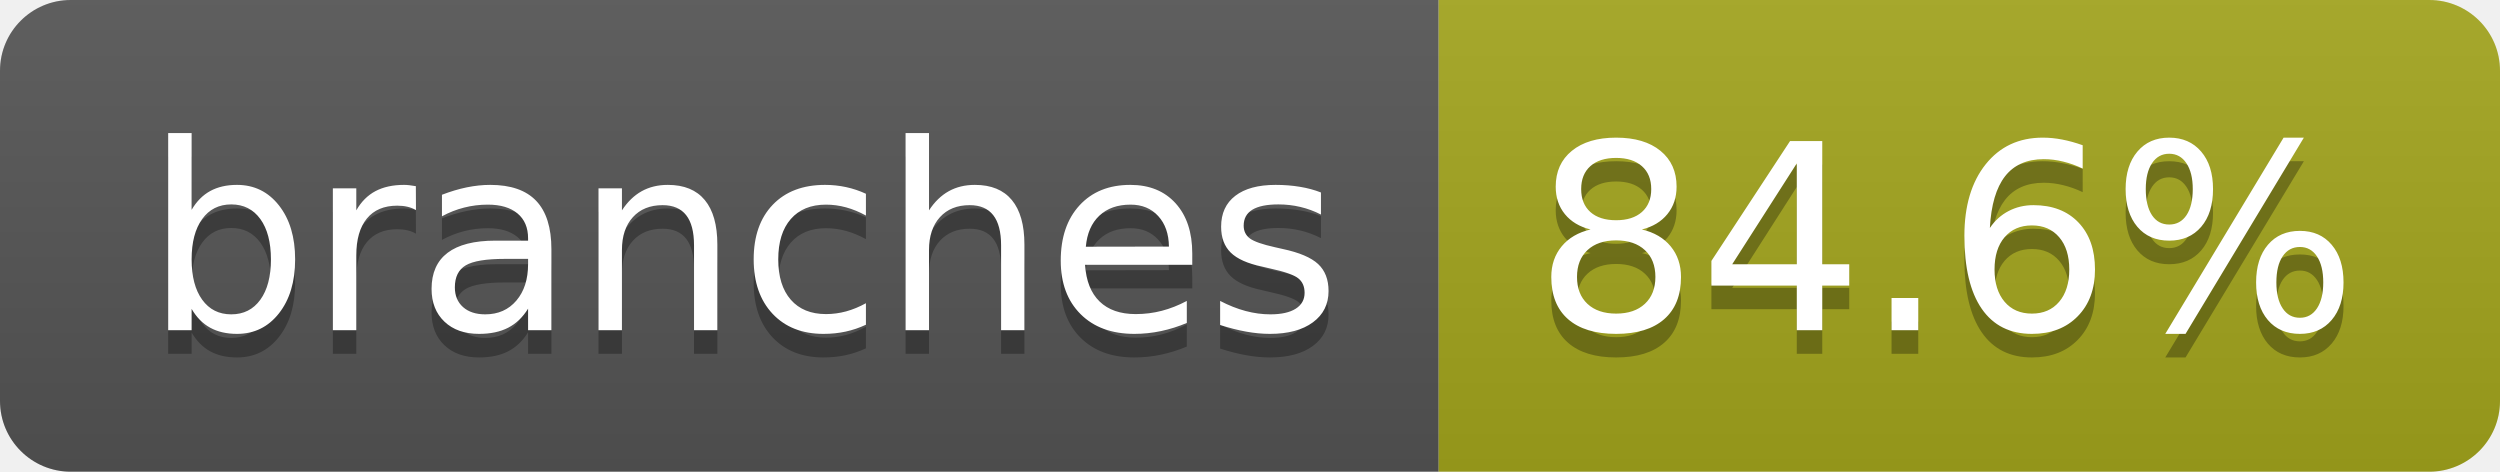
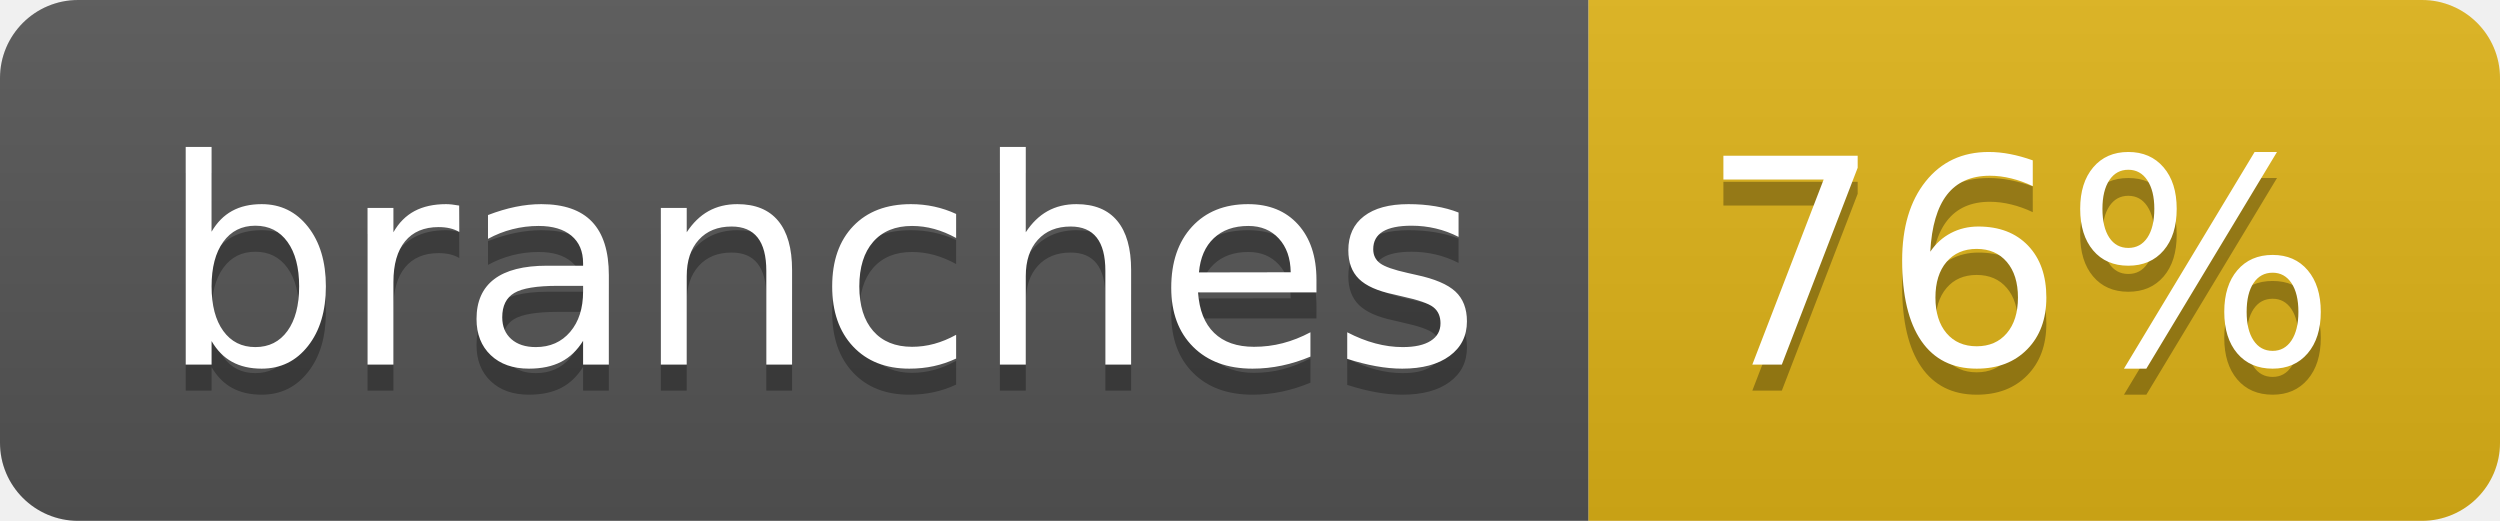
- <svg xmlns="http://www.w3.org/2000/svg" width="106" height="20" role="img" aria-label="branches: 84.6%">
+ <svg xmlns="http://www.w3.org/2000/svg" width="96" height="20" role="img" aria-label="branches: 76%">
  <linearGradient id="s" x2="0" y2="100%">
    <stop offset="0" stop-color="#bbb" stop-opacity=".1" />
    <stop offset="1" stop-opacity=".1" />
  </linearGradient>
  <clipPath id="r">
-     <rect width="106" height="20" rx="3" fill="#fff" />
+     <rect width="96" height="20" rx="3" fill="#fff" />
  </clipPath>
  <g clip-path="url(#r)">
    <rect width="61" height="20" fill="#555" />
-     <rect x="61" width="45" height="20" fill="#a4a61d" />
-     <rect width="106" height="20" fill="url(#s)" />
+     <rect x="61" width="35" height="20" fill="#dfb317" />
+     <rect width="96" height="20" fill="url(#s)" />
  </g>
  <g fill="#fff" text-anchor="middle" font-family="Verdana,Geneva,DejaVu Sans,sans-serif" text-rendering="geometricPrecision" font-size="110">
    <text aria-hidden="true" x="315" y="150" fill="#010101" fill-opacity=".3" transform="scale(.1)" textLength="507">branches</text>
    <text x="315" y="140" transform="scale(.1)" fill="#fff" textLength="507">branches</text>
-     <text aria-hidden="true" x="825" y="150" fill="#010101" fill-opacity=".3" transform="scale(.1)" textLength="350">84.6%</text>
-     <text x="825" y="140" transform="scale(.1)" fill="#fff" textLength="350">84.6%</text>
+     <text aria-hidden="true" x="775" y="150" fill="#010101" fill-opacity=".3" transform="scale(.1)" textLength="245">76%</text>
+     <text x="775" y="140" transform="scale(.1)" fill="#fff" textLength="245">76%</text>
  </g>
</svg>
